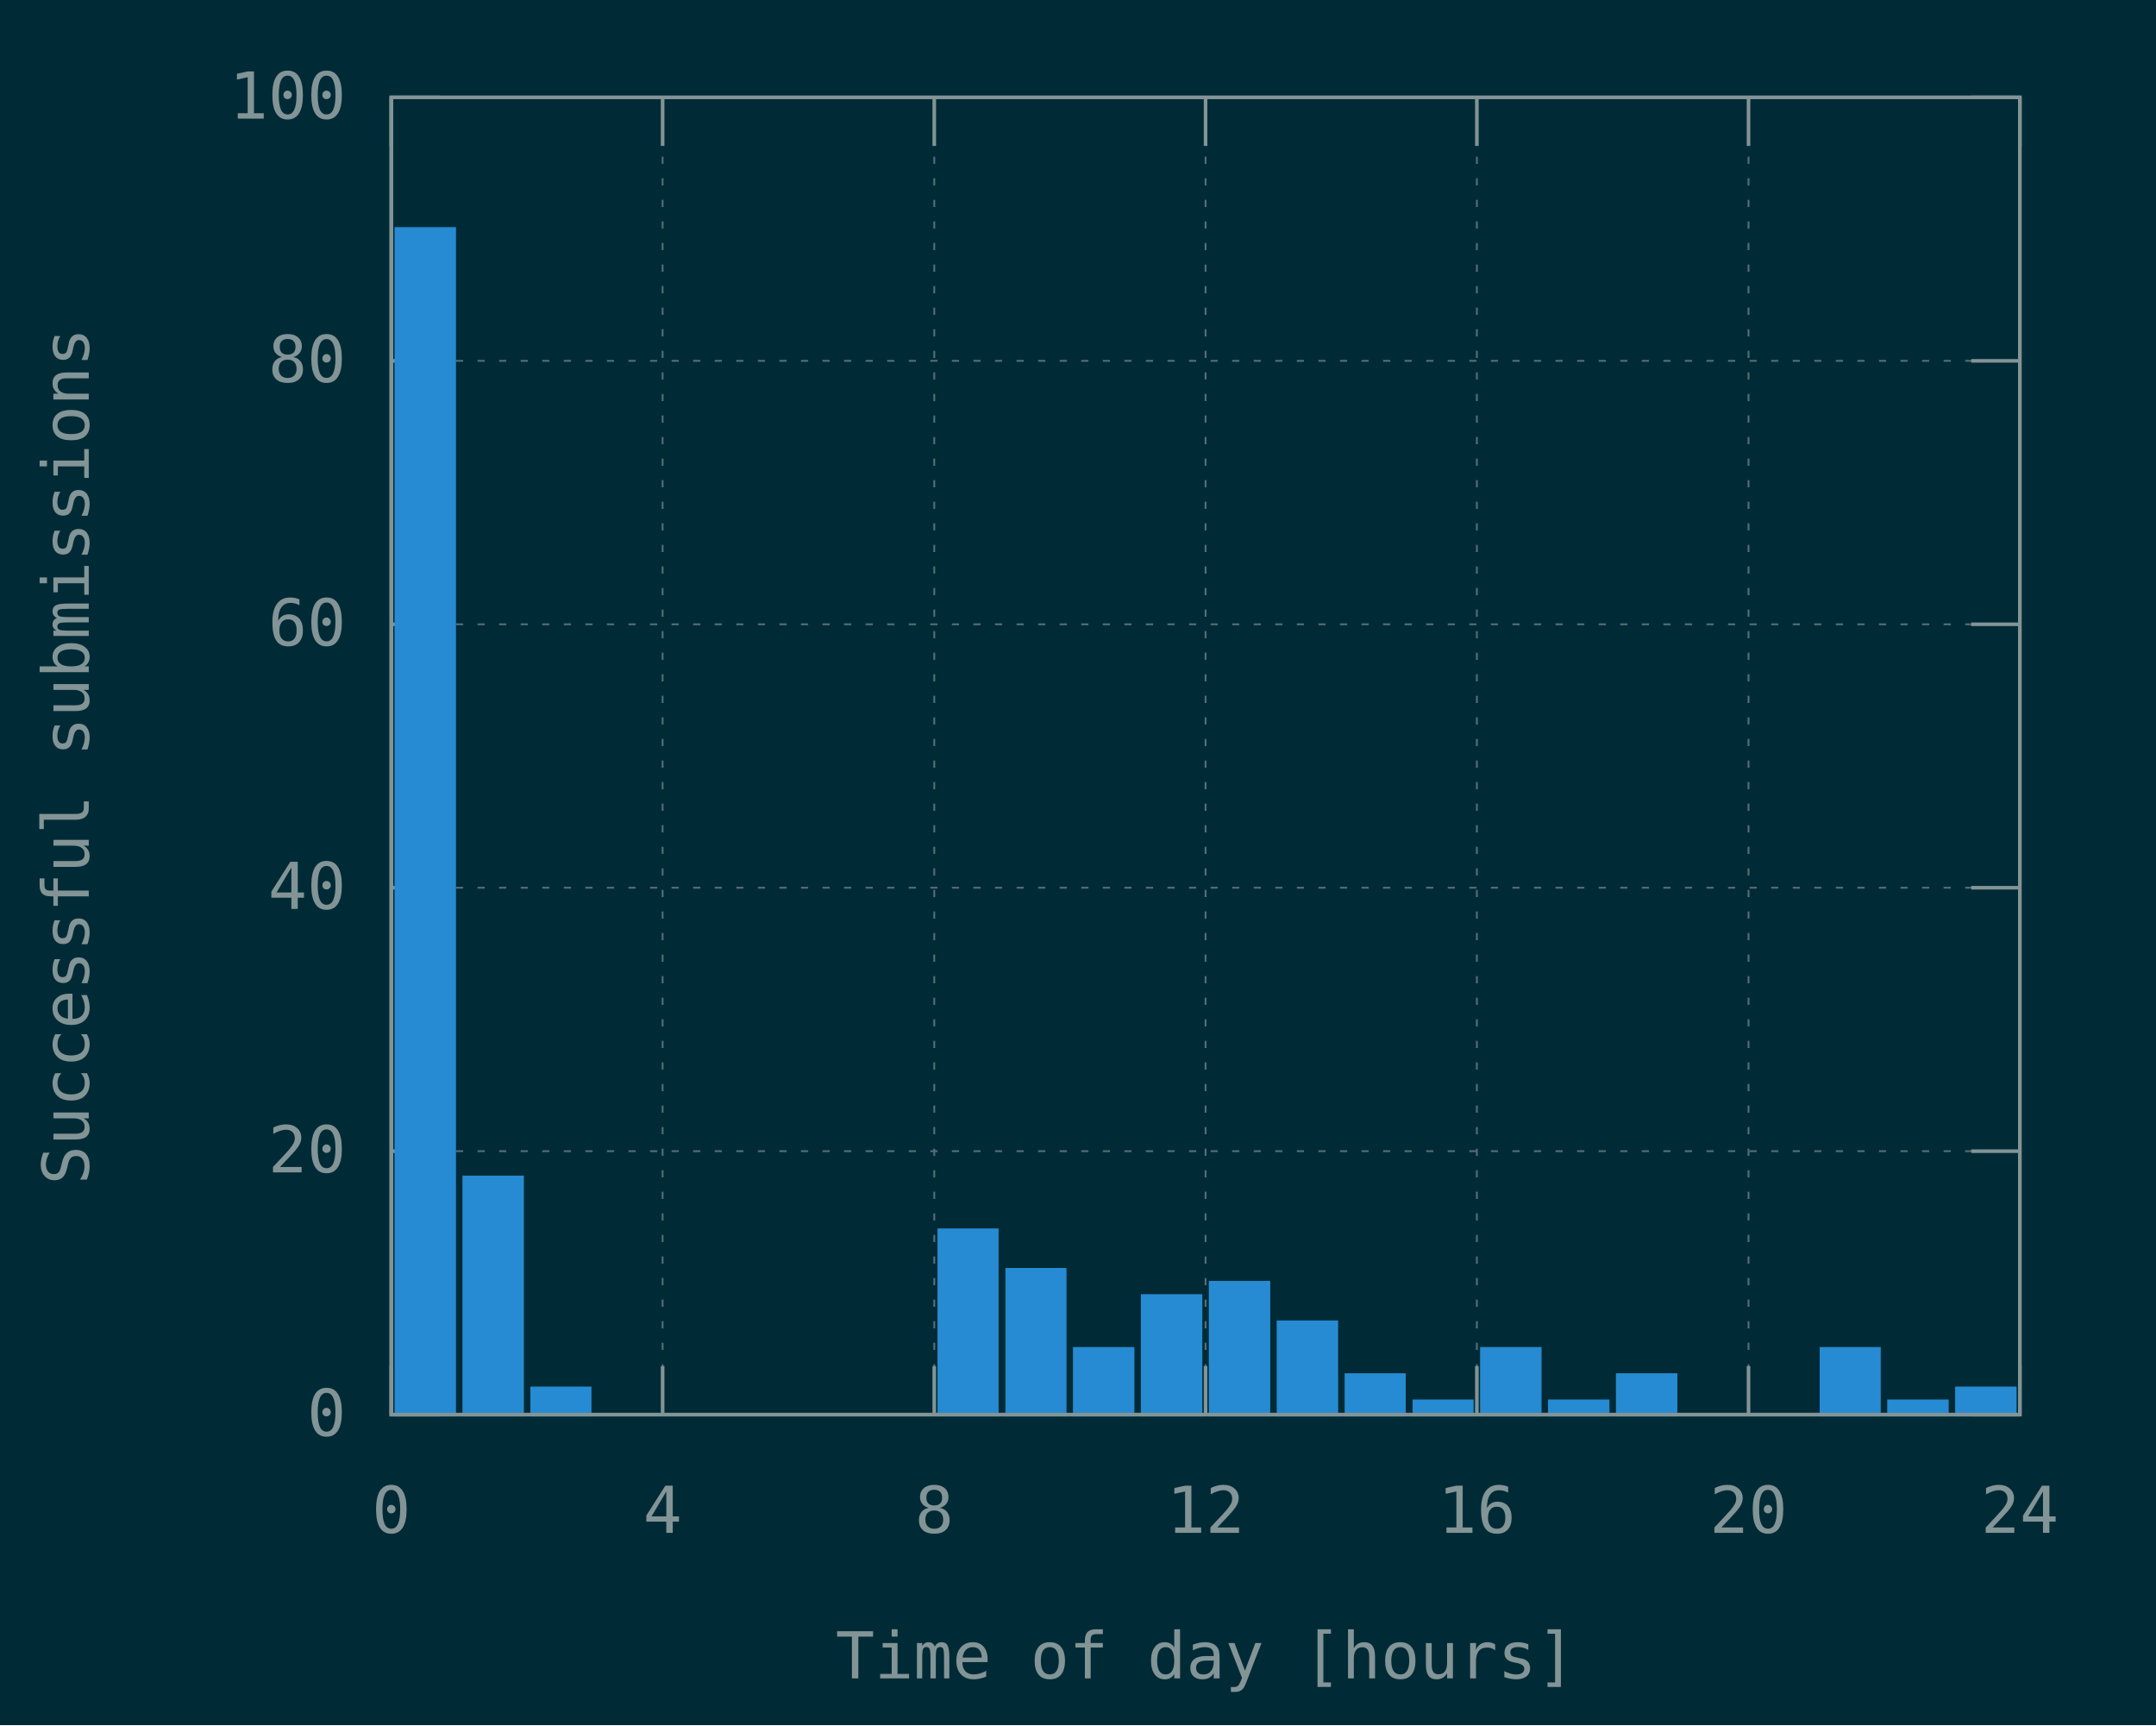
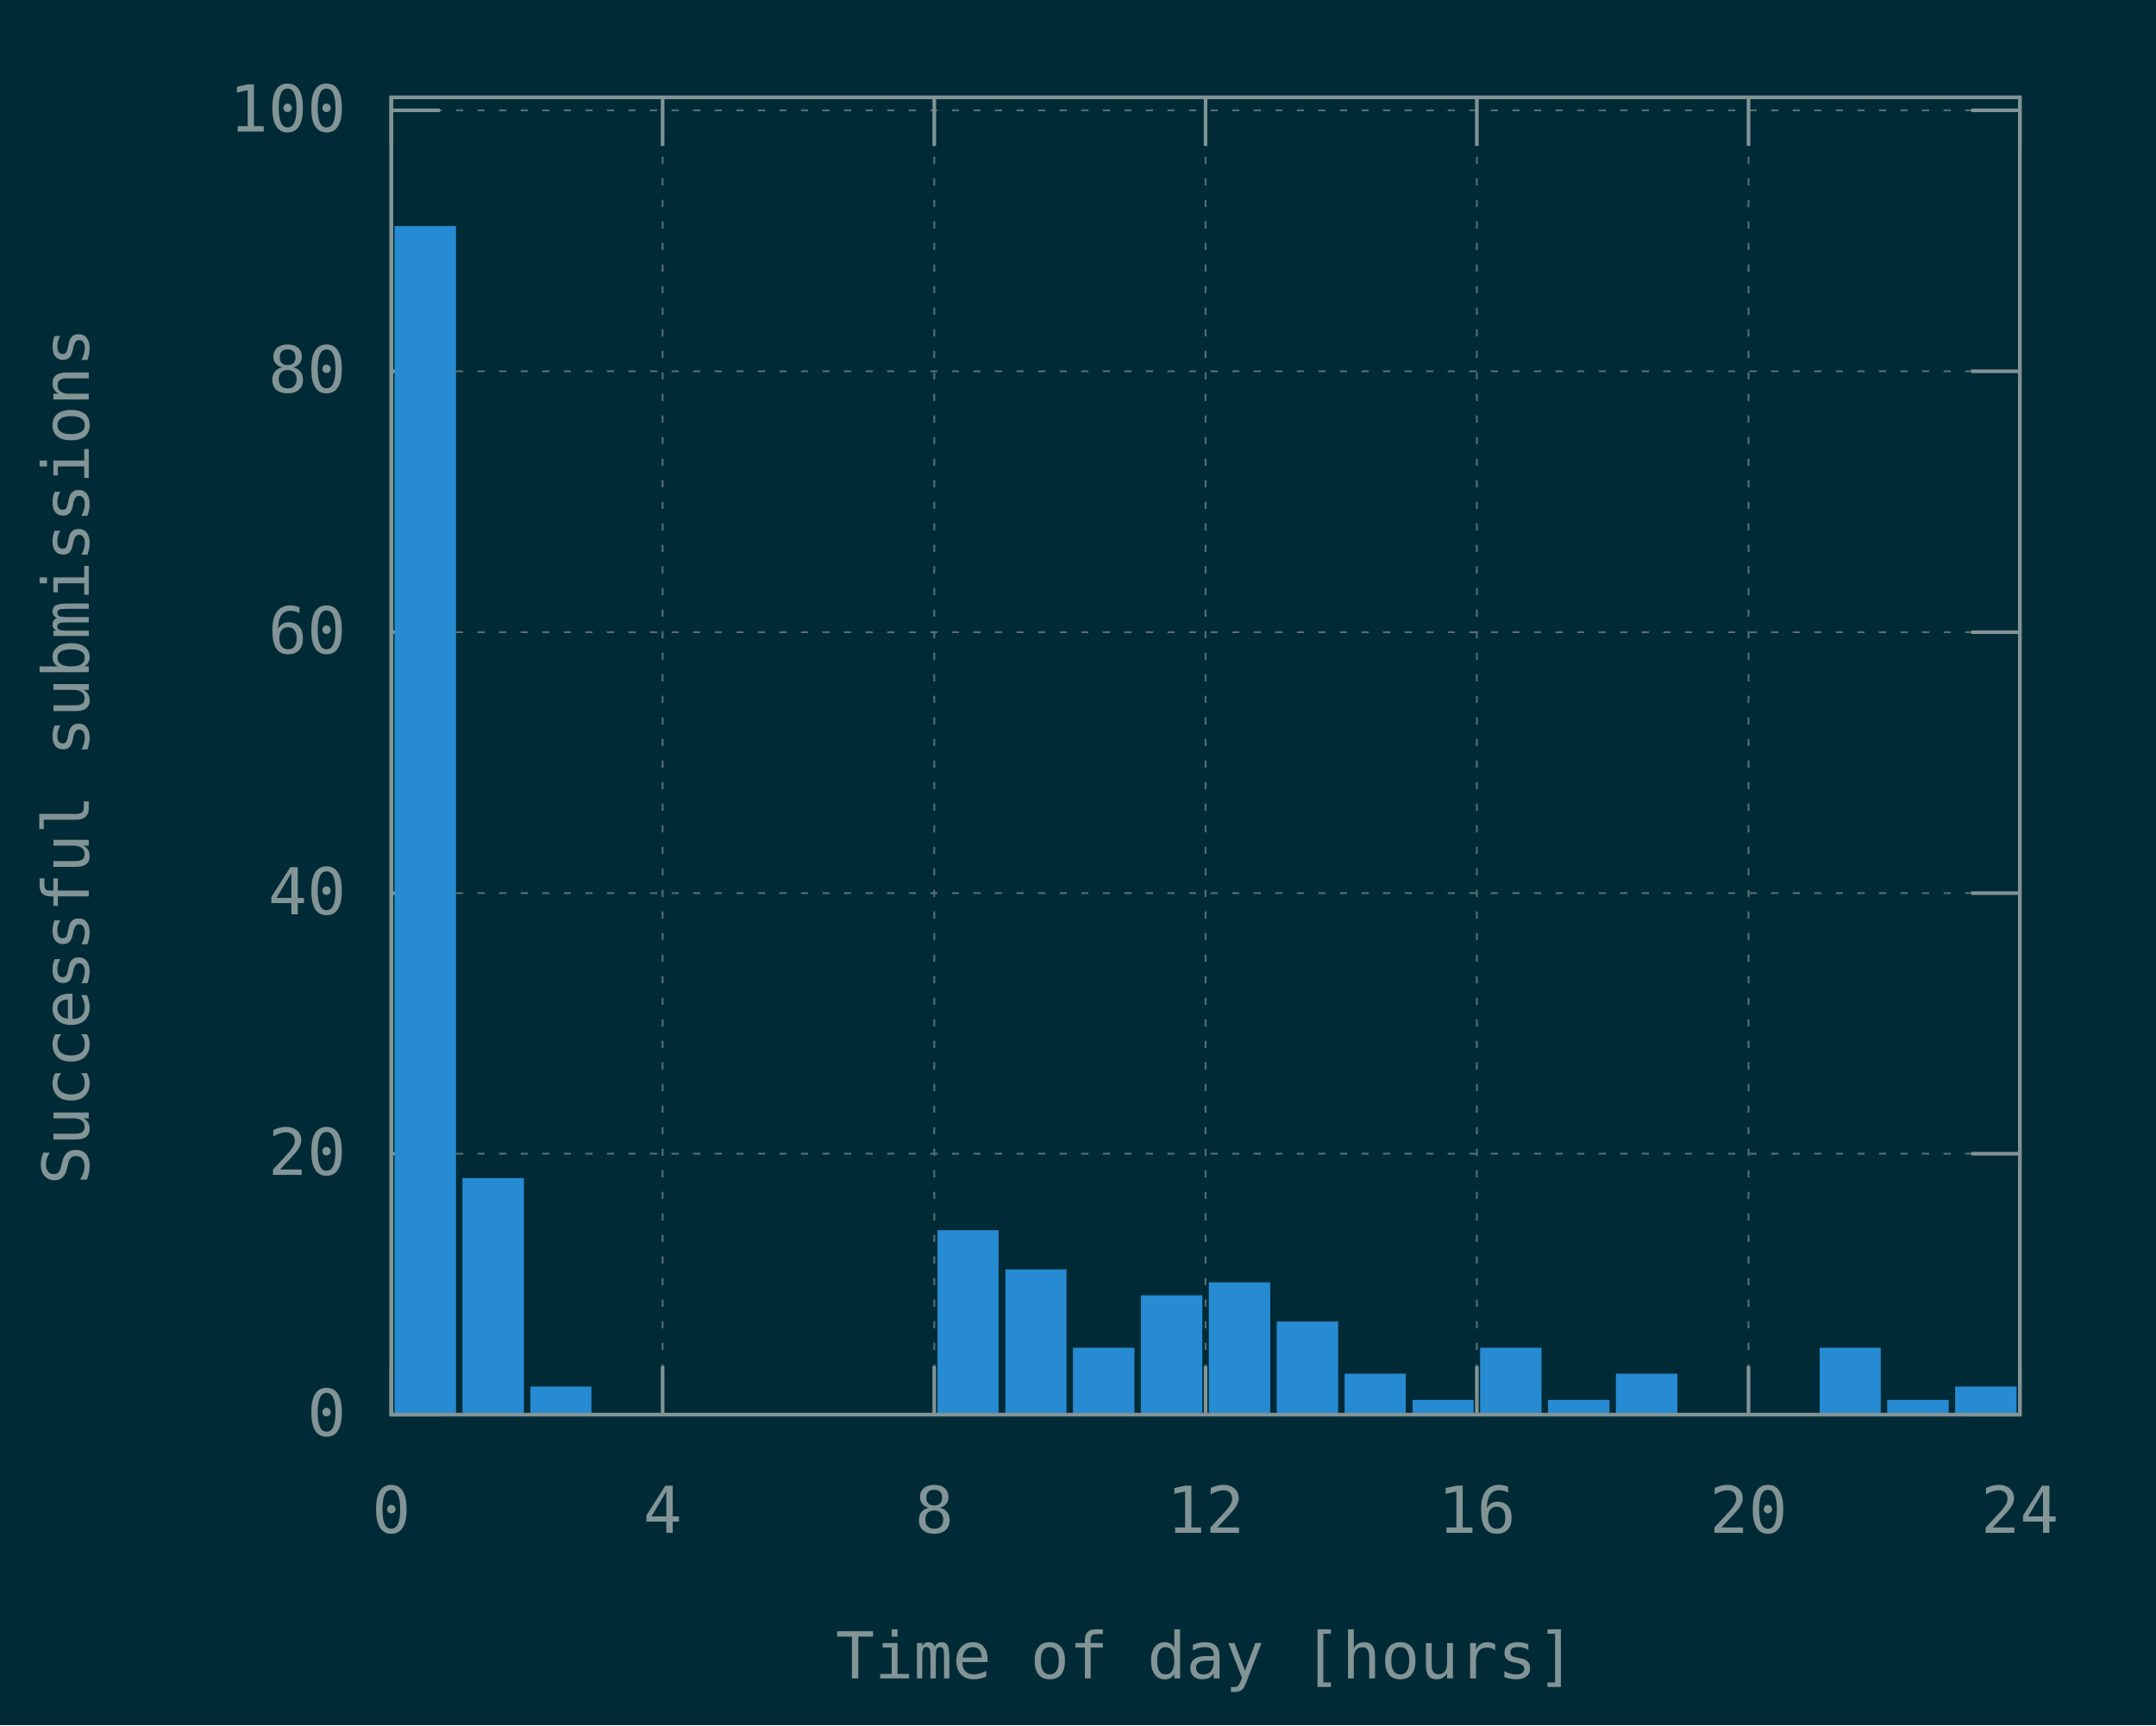
<svg xmlns="http://www.w3.org/2000/svg" xmlns:xlink="http://www.w3.org/1999/xlink" width="600" height="480" viewBox="0 0 600 480">
  <g id="gnuplot_canvas">
    <rect x="0" y="0" width="600" height="480" fill="#002b36" />
    <defs>
      <circle id="gpDot" r="0.5" stroke-width="0.5" stroke="currentColor" />
      <path id="gpPt0" stroke-width="0.148" stroke="currentColor" d="M-1,0 h2 M0,-1 v2" />
      <path id="gpPt1" stroke-width="0.148" stroke="currentColor" d="M-1,-1 L1,1 M1,-1 L-1,1" />
      <path id="gpPt2" stroke-width="0.148" stroke="currentColor" d="M-1,0 L1,0 M0,-1 L0,1 M-1,-1 L1,1 M-1,1 L1,-1" />
      <rect id="gpPt3" stroke-width="0.148" stroke="currentColor" x="-1" y="-1" width="2" height="2" />
      <rect id="gpPt4" stroke-width="0.148" stroke="currentColor" fill="currentColor" x="-1" y="-1" width="2" height="2" />
      <circle id="gpPt5" stroke-width="0.148" stroke="currentColor" cx="0" cy="0" r="1" />
      <use xlink:href="#gpPt5" id="gpPt6" fill="currentColor" stroke="none" />
      <path id="gpPt7" stroke-width="0.148" stroke="currentColor" d="M0,-1.33 L-1.33,0.67 L1.33,0.67 z" />
      <use xlink:href="#gpPt7" id="gpPt8" fill="currentColor" stroke="none" />
      <use xlink:href="#gpPt7" id="gpPt9" stroke="currentColor" transform="rotate(180)" />
      <use xlink:href="#gpPt9" id="gpPt10" fill="currentColor" stroke="none" />
      <use xlink:href="#gpPt3" id="gpPt11" stroke="currentColor" transform="rotate(45)" />
      <use xlink:href="#gpPt11" id="gpPt12" fill="currentColor" stroke="none" />
      <path id="gpPt13" stroke-width="0.148" stroke="currentColor" d="M0,1.330 L1.265,0.411 L0.782,-1.067 L-0.782,-1.076 L-1.265,0.411 z" />
      <use xlink:href="#gpPt13" id="gpPt14" fill="currentColor" stroke="none" />
      <filter id="textbox" filterUnits="objectBoundingBox" x="0" y="0" height="1" width="1">
        <feFlood flood-color="#002B36" flood-opacity="1" result="bgnd" />
        <feComposite in="SourceGraphic" in2="bgnd" operator="atop" />
      </filter>
      <filter id="greybox" filterUnits="objectBoundingBox" x="0" y="0" height="1" width="1">
        <feFlood flood-color="lightgrey" flood-opacity="1" result="grey" />
        <feComposite in="SourceGraphic" in2="grey" operator="atop" />
      </filter>
    </defs>
    <g fill="none" color="#002B36" stroke="currentColor" stroke-width="1.00" stroke-linecap="butt" stroke-linejoin="miter">
</g>
    <g fill="none" color="black" stroke="currentColor" stroke-width="1.00" stroke-linecap="butt" stroke-linejoin="miter">
</g>
    <g fill="none" color="black" stroke="rgb(131, 148, 150)" stroke-width="0.50" stroke-linecap="butt" stroke-linejoin="miter">
</g>
    <g fill="none" color="gray" stroke="currentColor" stroke-width="0.50" stroke-linecap="butt" stroke-linejoin="miter">
      <path stroke="rgb( 88, 110, 117)" stroke-dasharray="2,4" class="gridline" d="M108.9,393.6 L562.1,393.6  " />
    </g>
    <g fill="none" color="gray" stroke="rgb( 88, 110, 117)" stroke-width="1.00" stroke-linecap="butt" stroke-linejoin="miter">
</g>
    <g fill="none" color="black" stroke="currentColor" stroke-width="1.00" stroke-linecap="butt" stroke-linejoin="miter">
      <path stroke="rgb(131, 148, 150)" d="M108.9,393.6 L122.4,393.6 M562.1,393.6 L548.6,393.6  " />
      <g transform="translate(96.3,399.5)" stroke="none" fill="rgb(131,148,150)" font-family="Inconsolata" font-size="18.00" text-anchor="end">
        <text>
          <tspan font-family="Inconsolata"> 0</tspan>
        </text>
      </g>
    </g>
    <g fill="none" color="black" stroke="currentColor" stroke-width="1.00" stroke-linecap="butt" stroke-linejoin="miter">
</g>
    <g fill="none" color="black" stroke="rgb(131, 148, 150)" stroke-width="0.50" stroke-linecap="butt" stroke-linejoin="miter">
</g>
    <g fill="none" color="gray" stroke="currentColor" stroke-width="0.50" stroke-linecap="butt" stroke-linejoin="miter">
-       <path stroke="rgb( 88, 110, 117)" stroke-dasharray="2,4" class="gridline" d="M108.9,320.3 L562.1,320.3  " />
-     </g>
-     <g fill="none" color="gray" stroke="rgb( 88, 110, 117)" stroke-width="1.00" stroke-linecap="butt" stroke-linejoin="miter">
- </g>
-     <g fill="none" color="black" stroke="currentColor" stroke-width="1.00" stroke-linecap="butt" stroke-linejoin="miter">
-       <path stroke="rgb(131, 148, 150)" d="M108.9,320.3 L122.4,320.3 M562.1,320.3 L548.6,320.3  " />
-       <g transform="translate(96.3,326.2)" stroke="none" fill="rgb(131,148,150)" font-family="Inconsolata" font-size="18.00" text-anchor="end">
+       <path stroke="rgb( 88, 110, 117)" stroke-dasharray="2,4" class="gridline" d="M108.9,321.0 L562.1,321.0  " />
+     </g>
+     <g fill="none" color="gray" stroke="rgb( 88, 110, 117)" stroke-width="1.00" stroke-linecap="butt" stroke-linejoin="miter">
+ </g>
+     <g fill="none" color="black" stroke="currentColor" stroke-width="1.00" stroke-linecap="butt" stroke-linejoin="miter">
+       <path stroke="rgb(131, 148, 150)" d="M108.9,321.0 L122.4,321.0 M562.1,321.0 L548.6,321.0  " />
+       <g transform="translate(96.3,326.9)" stroke="none" fill="rgb(131,148,150)" font-family="Inconsolata" font-size="18.00" text-anchor="end">
        <text>
          <tspan font-family="Inconsolata"> 20</tspan>
        </text>
      </g>
    </g>
    <g fill="none" color="black" stroke="currentColor" stroke-width="1.00" stroke-linecap="butt" stroke-linejoin="miter">
</g>
    <g fill="none" color="black" stroke="rgb(131, 148, 150)" stroke-width="0.50" stroke-linecap="butt" stroke-linejoin="miter">
</g>
    <g fill="none" color="gray" stroke="currentColor" stroke-width="0.50" stroke-linecap="butt" stroke-linejoin="miter">
-       <path stroke="rgb( 88, 110, 117)" stroke-dasharray="2,4" class="gridline" d="M108.9,247.0 L562.1,247.0  " />
-     </g>
-     <g fill="none" color="gray" stroke="rgb( 88, 110, 117)" stroke-width="1.00" stroke-linecap="butt" stroke-linejoin="miter">
- </g>
-     <g fill="none" color="black" stroke="currentColor" stroke-width="1.00" stroke-linecap="butt" stroke-linejoin="miter">
-       <path stroke="rgb(131, 148, 150)" d="M108.9,247.0 L122.4,247.0 M562.1,247.0 L548.6,247.0  " />
-       <g transform="translate(96.3,252.9)" stroke="none" fill="rgb(131,148,150)" font-family="Inconsolata" font-size="18.00" text-anchor="end">
+       <path stroke="rgb( 88, 110, 117)" stroke-dasharray="2,4" class="gridline" d="M108.9,248.5 L562.1,248.5  " />
+     </g>
+     <g fill="none" color="gray" stroke="rgb( 88, 110, 117)" stroke-width="1.00" stroke-linecap="butt" stroke-linejoin="miter">
+ </g>
+     <g fill="none" color="black" stroke="currentColor" stroke-width="1.00" stroke-linecap="butt" stroke-linejoin="miter">
+       <path stroke="rgb(131, 148, 150)" d="M108.9,248.5 L122.4,248.5 M562.1,248.5 L548.6,248.5  " />
+       <g transform="translate(96.3,254.4)" stroke="none" fill="rgb(131,148,150)" font-family="Inconsolata" font-size="18.00" text-anchor="end">
        <text>
          <tspan font-family="Inconsolata"> 40</tspan>
        </text>
      </g>
    </g>
    <g fill="none" color="black" stroke="currentColor" stroke-width="1.00" stroke-linecap="butt" stroke-linejoin="miter">
</g>
    <g fill="none" color="black" stroke="rgb(131, 148, 150)" stroke-width="0.50" stroke-linecap="butt" stroke-linejoin="miter">
</g>
    <g fill="none" color="gray" stroke="currentColor" stroke-width="0.50" stroke-linecap="butt" stroke-linejoin="miter">
-       <path stroke="rgb( 88, 110, 117)" stroke-dasharray="2,4" class="gridline" d="M108.9,173.7 L562.1,173.7  " />
-     </g>
-     <g fill="none" color="gray" stroke="rgb( 88, 110, 117)" stroke-width="1.00" stroke-linecap="butt" stroke-linejoin="miter">
- </g>
-     <g fill="none" color="black" stroke="currentColor" stroke-width="1.00" stroke-linecap="butt" stroke-linejoin="miter">
-       <path stroke="rgb(131, 148, 150)" d="M108.9,173.7 L122.4,173.7 M562.1,173.7 L548.6,173.7  " />
-       <g transform="translate(96.3,179.6)" stroke="none" fill="rgb(131,148,150)" font-family="Inconsolata" font-size="18.00" text-anchor="end">
+       <path stroke="rgb( 88, 110, 117)" stroke-dasharray="2,4" class="gridline" d="M108.9,175.9 L562.1,175.9  " />
+     </g>
+     <g fill="none" color="gray" stroke="rgb( 88, 110, 117)" stroke-width="1.00" stroke-linecap="butt" stroke-linejoin="miter">
+ </g>
+     <g fill="none" color="black" stroke="currentColor" stroke-width="1.00" stroke-linecap="butt" stroke-linejoin="miter">
+       <path stroke="rgb(131, 148, 150)" d="M108.9,175.9 L122.4,175.9 M562.1,175.9 L548.6,175.9  " />
+       <g transform="translate(96.3,181.8)" stroke="none" fill="rgb(131,148,150)" font-family="Inconsolata" font-size="18.00" text-anchor="end">
        <text>
          <tspan font-family="Inconsolata"> 60</tspan>
        </text>
      </g>
    </g>
    <g fill="none" color="black" stroke="currentColor" stroke-width="1.00" stroke-linecap="butt" stroke-linejoin="miter">
</g>
    <g fill="none" color="black" stroke="rgb(131, 148, 150)" stroke-width="0.50" stroke-linecap="butt" stroke-linejoin="miter">
</g>
    <g fill="none" color="gray" stroke="currentColor" stroke-width="0.50" stroke-linecap="butt" stroke-linejoin="miter">
-       <path stroke="rgb( 88, 110, 117)" stroke-dasharray="2,4" class="gridline" d="M108.9,100.4 L562.1,100.4  " />
-     </g>
-     <g fill="none" color="gray" stroke="rgb( 88, 110, 117)" stroke-width="1.00" stroke-linecap="butt" stroke-linejoin="miter">
- </g>
-     <g fill="none" color="black" stroke="currentColor" stroke-width="1.00" stroke-linecap="butt" stroke-linejoin="miter">
-       <path stroke="rgb(131, 148, 150)" d="M108.9,100.4 L122.4,100.4 M562.1,100.4 L548.6,100.4  " />
-       <g transform="translate(96.3,106.3)" stroke="none" fill="rgb(131,148,150)" font-family="Inconsolata" font-size="18.00" text-anchor="end">
+       <path stroke="rgb( 88, 110, 117)" stroke-dasharray="2,4" class="gridline" d="M108.9,103.3 L562.1,103.3  " />
+     </g>
+     <g fill="none" color="gray" stroke="rgb( 88, 110, 117)" stroke-width="1.00" stroke-linecap="butt" stroke-linejoin="miter">
+ </g>
+     <g fill="none" color="black" stroke="currentColor" stroke-width="1.00" stroke-linecap="butt" stroke-linejoin="miter">
+       <path stroke="rgb(131, 148, 150)" d="M108.9,103.3 L122.4,103.3 M562.1,103.3 L548.6,103.3  " />
+       <g transform="translate(96.3,109.2)" stroke="none" fill="rgb(131,148,150)" font-family="Inconsolata" font-size="18.00" text-anchor="end">
        <text>
          <tspan font-family="Inconsolata"> 80</tspan>
        </text>
      </g>
    </g>
    <g fill="none" color="black" stroke="currentColor" stroke-width="1.00" stroke-linecap="butt" stroke-linejoin="miter">
</g>
    <g fill="none" color="black" stroke="rgb(131, 148, 150)" stroke-width="0.50" stroke-linecap="butt" stroke-linejoin="miter">
</g>
    <g fill="none" color="gray" stroke="currentColor" stroke-width="0.50" stroke-linecap="butt" stroke-linejoin="miter">
-       <path stroke="rgb( 88, 110, 117)" stroke-dasharray="2,4" class="gridline" d="M108.9,27.1 L562.1,27.1  " />
-     </g>
-     <g fill="none" color="gray" stroke="rgb( 88, 110, 117)" stroke-width="1.00" stroke-linecap="butt" stroke-linejoin="miter">
- </g>
-     <g fill="none" color="black" stroke="currentColor" stroke-width="1.00" stroke-linecap="butt" stroke-linejoin="miter">
-       <path stroke="rgb(131, 148, 150)" d="M108.9,27.1 L122.4,27.1 M562.1,27.1 L548.6,27.1  " />
-       <g transform="translate(96.3,33.0)" stroke="none" fill="rgb(131,148,150)" font-family="Inconsolata" font-size="18.00" text-anchor="end">
+       <path stroke="rgb( 88, 110, 117)" stroke-dasharray="2,4" class="gridline" d="M108.9,30.7 L562.1,30.7  " />
+     </g>
+     <g fill="none" color="gray" stroke="rgb( 88, 110, 117)" stroke-width="1.00" stroke-linecap="butt" stroke-linejoin="miter">
+ </g>
+     <g fill="none" color="black" stroke="currentColor" stroke-width="1.00" stroke-linecap="butt" stroke-linejoin="miter">
+       <path stroke="rgb(131, 148, 150)" d="M108.9,30.7 L122.4,30.7 M562.1,30.7 L548.6,30.7  " />
+       <g transform="translate(96.3,36.6)" stroke="none" fill="rgb(131,148,150)" font-family="Inconsolata" font-size="18.00" text-anchor="end">
        <text>
          <tspan font-family="Inconsolata"> 100</tspan>
        </text>
      </g>
    </g>
    <g fill="none" color="black" stroke="currentColor" stroke-width="1.00" stroke-linecap="butt" stroke-linejoin="miter">
</g>
    <g fill="none" color="black" stroke="rgb(131, 148, 150)" stroke-width="0.50" stroke-linecap="butt" stroke-linejoin="miter">
</g>
    <g fill="none" color="gray" stroke="currentColor" stroke-width="0.50" stroke-linecap="butt" stroke-linejoin="miter">
      <path stroke="rgb( 88, 110, 117)" stroke-dasharray="2,4" class="gridline" d="M108.9,393.6 L108.9,27.1  " />
    </g>
    <g fill="none" color="gray" stroke="rgb( 88, 110, 117)" stroke-width="1.00" stroke-linecap="butt" stroke-linejoin="miter">
</g>
    <g fill="none" color="black" stroke="currentColor" stroke-width="1.00" stroke-linecap="butt" stroke-linejoin="miter">
      <path stroke="rgb(131, 148, 150)" d="M108.9,393.6 L108.9,380.1 M108.9,27.1 L108.9,40.6  " />
      <g transform="translate(108.9,426.5)" stroke="none" fill="rgb(131,148,150)" font-family="Inconsolata" font-size="18.00" text-anchor="middle">
        <text>
          <tspan font-family="Inconsolata"> 0</tspan>
        </text>
      </g>
    </g>
    <g fill="none" color="black" stroke="currentColor" stroke-width="1.00" stroke-linecap="butt" stroke-linejoin="miter">
</g>
    <g fill="none" color="black" stroke="rgb(131, 148, 150)" stroke-width="0.50" stroke-linecap="butt" stroke-linejoin="miter">
</g>
    <g fill="none" color="gray" stroke="currentColor" stroke-width="0.50" stroke-linecap="butt" stroke-linejoin="miter">
      <path stroke="rgb( 88, 110, 117)" stroke-dasharray="2,4" class="gridline" d="M184.4,393.6 L184.4,27.1  " />
    </g>
    <g fill="none" color="gray" stroke="rgb( 88, 110, 117)" stroke-width="1.00" stroke-linecap="butt" stroke-linejoin="miter">
</g>
    <g fill="none" color="black" stroke="currentColor" stroke-width="1.00" stroke-linecap="butt" stroke-linejoin="miter">
      <path stroke="rgb(131, 148, 150)" d="M184.4,393.6 L184.4,380.1 M184.4,27.1 L184.4,40.6  " />
      <g transform="translate(184.4,426.5)" stroke="none" fill="rgb(131,148,150)" font-family="Inconsolata" font-size="18.00" text-anchor="middle">
        <text>
          <tspan font-family="Inconsolata"> 4</tspan>
        </text>
      </g>
    </g>
    <g fill="none" color="black" stroke="currentColor" stroke-width="1.00" stroke-linecap="butt" stroke-linejoin="miter">
</g>
    <g fill="none" color="black" stroke="rgb(131, 148, 150)" stroke-width="0.50" stroke-linecap="butt" stroke-linejoin="miter">
</g>
    <g fill="none" color="gray" stroke="currentColor" stroke-width="0.50" stroke-linecap="butt" stroke-linejoin="miter">
      <path stroke="rgb( 88, 110, 117)" stroke-dasharray="2,4" class="gridline" d="M260.0,393.6 L260.0,27.1  " />
    </g>
    <g fill="none" color="gray" stroke="rgb( 88, 110, 117)" stroke-width="1.00" stroke-linecap="butt" stroke-linejoin="miter">
</g>
    <g fill="none" color="black" stroke="currentColor" stroke-width="1.00" stroke-linecap="butt" stroke-linejoin="miter">
      <path stroke="rgb(131, 148, 150)" d="M260.0,393.6 L260.0,380.1 M260.0,27.1 L260.0,40.6  " />
      <g transform="translate(260.0,426.5)" stroke="none" fill="rgb(131,148,150)" font-family="Inconsolata" font-size="18.00" text-anchor="middle">
        <text>
          <tspan font-family="Inconsolata"> 8</tspan>
        </text>
      </g>
    </g>
    <g fill="none" color="black" stroke="currentColor" stroke-width="1.00" stroke-linecap="butt" stroke-linejoin="miter">
</g>
    <g fill="none" color="black" stroke="rgb(131, 148, 150)" stroke-width="0.50" stroke-linecap="butt" stroke-linejoin="miter">
</g>
    <g fill="none" color="gray" stroke="currentColor" stroke-width="0.50" stroke-linecap="butt" stroke-linejoin="miter">
      <path stroke="rgb( 88, 110, 117)" stroke-dasharray="2,4" class="gridline" d="M335.5,393.6 L335.5,27.1  " />
    </g>
    <g fill="none" color="gray" stroke="rgb( 88, 110, 117)" stroke-width="1.00" stroke-linecap="butt" stroke-linejoin="miter">
</g>
    <g fill="none" color="black" stroke="currentColor" stroke-width="1.00" stroke-linecap="butt" stroke-linejoin="miter">
      <path stroke="rgb(131, 148, 150)" d="M335.5,393.6 L335.5,380.1 M335.5,27.1 L335.5,40.6  " />
      <g transform="translate(335.5,426.5)" stroke="none" fill="rgb(131,148,150)" font-family="Inconsolata" font-size="18.00" text-anchor="middle">
        <text>
          <tspan font-family="Inconsolata"> 12</tspan>
        </text>
      </g>
    </g>
    <g fill="none" color="black" stroke="currentColor" stroke-width="1.00" stroke-linecap="butt" stroke-linejoin="miter">
</g>
    <g fill="none" color="black" stroke="rgb(131, 148, 150)" stroke-width="0.50" stroke-linecap="butt" stroke-linejoin="miter">
</g>
    <g fill="none" color="gray" stroke="currentColor" stroke-width="0.50" stroke-linecap="butt" stroke-linejoin="miter">
      <path stroke="rgb( 88, 110, 117)" stroke-dasharray="2,4" class="gridline" d="M411.0,393.6 L411.0,27.1  " />
    </g>
    <g fill="none" color="gray" stroke="rgb( 88, 110, 117)" stroke-width="1.00" stroke-linecap="butt" stroke-linejoin="miter">
</g>
    <g fill="none" color="black" stroke="currentColor" stroke-width="1.00" stroke-linecap="butt" stroke-linejoin="miter">
      <path stroke="rgb(131, 148, 150)" d="M411.0,393.6 L411.0,380.1 M411.0,27.1 L411.0,40.6  " />
      <g transform="translate(411.0,426.5)" stroke="none" fill="rgb(131,148,150)" font-family="Inconsolata" font-size="18.00" text-anchor="middle">
        <text>
          <tspan font-family="Inconsolata"> 16</tspan>
        </text>
      </g>
    </g>
    <g fill="none" color="black" stroke="currentColor" stroke-width="1.00" stroke-linecap="butt" stroke-linejoin="miter">
</g>
    <g fill="none" color="black" stroke="rgb(131, 148, 150)" stroke-width="0.50" stroke-linecap="butt" stroke-linejoin="miter">
</g>
    <g fill="none" color="gray" stroke="currentColor" stroke-width="0.50" stroke-linecap="butt" stroke-linejoin="miter">
      <path stroke="rgb( 88, 110, 117)" stroke-dasharray="2,4" class="gridline" d="M486.6,393.6 L486.6,40.6 L486.6,27.1  " />
    </g>
    <g fill="none" color="gray" stroke="rgb( 88, 110, 117)" stroke-width="1.00" stroke-linecap="butt" stroke-linejoin="miter">
</g>
    <g fill="none" color="black" stroke="currentColor" stroke-width="1.00" stroke-linecap="butt" stroke-linejoin="miter">
      <path stroke="rgb(131, 148, 150)" d="M486.6,393.6 L486.6,380.1 M486.6,27.1 L486.6,40.6  " />
      <g transform="translate(486.6,426.5)" stroke="none" fill="rgb(131,148,150)" font-family="Inconsolata" font-size="18.00" text-anchor="middle">
        <text>
          <tspan font-family="Inconsolata"> 20</tspan>
        </text>
      </g>
    </g>
    <g fill="none" color="black" stroke="currentColor" stroke-width="1.00" stroke-linecap="butt" stroke-linejoin="miter">
</g>
    <g fill="none" color="black" stroke="rgb(131, 148, 150)" stroke-width="0.50" stroke-linecap="butt" stroke-linejoin="miter">
</g>
    <g fill="none" color="gray" stroke="currentColor" stroke-width="0.50" stroke-linecap="butt" stroke-linejoin="miter">
      <path stroke="rgb( 88, 110, 117)" stroke-dasharray="2,4" class="gridline" d="M562.1,393.6 L562.1,27.1  " />
    </g>
    <g fill="none" color="gray" stroke="rgb( 88, 110, 117)" stroke-width="1.00" stroke-linecap="butt" stroke-linejoin="miter">
</g>
    <g fill="none" color="black" stroke="currentColor" stroke-width="1.00" stroke-linecap="butt" stroke-linejoin="miter">
      <path stroke="rgb(131, 148, 150)" d="M562.1,393.6 L562.1,380.1 M562.1,27.1 L562.1,40.6  " />
      <g transform="translate(562.1,426.5)" stroke="none" fill="rgb(131,148,150)" font-family="Inconsolata" font-size="18.00" text-anchor="middle">
        <text>
          <tspan font-family="Inconsolata"> 24</tspan>
        </text>
      </g>
    </g>
    <g fill="none" color="black" stroke="currentColor" stroke-width="1.00" stroke-linecap="butt" stroke-linejoin="miter">
</g>
    <g fill="none" color="black" stroke="currentColor" stroke-width="1.00" stroke-linecap="butt" stroke-linejoin="miter">
      <path stroke="rgb(131, 148, 150)" d="M108.9,27.1 L108.9,393.6 L562.1,393.6 L562.1,27.1 L108.9,27.1 Z  " />
    </g>
    <g fill="none" color="black" stroke="currentColor" stroke-width="1.00" stroke-linecap="butt" stroke-linejoin="miter">
      <g transform="translate(24.7,210.4) rotate(270)" stroke="none" fill="rgb(131,148,150)" font-family="Inconsolata" font-size="18.00" text-anchor="middle">
        <text>
          <tspan font-family="Inconsolata">Successful submissions</tspan>
        </text>
      </g>
    </g>
    <g fill="none" color="black" stroke="currentColor" stroke-width="1.00" stroke-linecap="butt" stroke-linejoin="miter">
      <g transform="translate(335.5,467.0)" stroke="none" fill="rgb(131,148,150)" font-family="Inconsolata" font-size="18.00" text-anchor="middle">
        <text>
          <tspan font-family="Inconsolata">Time of day [hours]</tspan>
        </text>
      </g>
    </g>
    <g fill="none" color="black" stroke="currentColor" stroke-width="1.00" stroke-linecap="butt" stroke-linejoin="miter">
</g>
    <g id="gnuplot_plot_1">
      <g fill="none" color="black" stroke="currentColor" stroke-width="1.00" stroke-linecap="butt" stroke-linejoin="miter">
        <g stroke="none" shape-rendering="crispEdges">
-           <polygon fill="rgb( 38, 139, 210)" points="110.3,393.6 126.5,393.6 126.5,63.6 110.3,63.6 " />
-         </g>
-         <path stroke="rgb( 38, 139, 210)" d="M110.3,393.6 L110.3,63.7 L126.4,63.7 L126.4,393.6 L110.3,393.6 Z  " />
-         <g stroke="none" shape-rendering="crispEdges">
-           <polygon fill="rgb( 38, 139, 210)" points="129.2,393.6 145.4,393.6 145.4,327.5 129.2,327.5 " />
-         </g>
-         <path stroke="rgb( 38, 139, 210)" d="M129.2,393.6 L129.2,327.6 L145.3,327.6 L145.3,393.6 L129.2,393.6 Z  " />
+           <polygon fill="rgb( 38, 139, 210)" points="110.3,393.6 126.5,393.6 126.5,63.3 110.3,63.3 " />
+         </g>
+         <path stroke="rgb( 38, 139, 210)" d="M110.3,393.6 L110.3,63.4 L126.4,63.4 L126.4,393.6 L110.3,393.6 Z  " />
+         <g stroke="none" shape-rendering="crispEdges">
+           <polygon fill="rgb( 38, 139, 210)" points="129.2,393.6 145.4,393.6 145.4,328.2 129.2,328.2 " />
+         </g>
+         <path stroke="rgb( 38, 139, 210)" d="M129.2,393.6 L129.2,328.3 L145.3,328.3 L145.3,393.6 L129.2,393.6 Z  " />
        <g stroke="none" shape-rendering="crispEdges">
          <polygon fill="rgb( 38, 139, 210)" points="148.1,393.6 164.2,393.6 164.2,386.2 148.1,386.2 " />
        </g>
        <path stroke="rgb( 38, 139, 210)" d="M148.1,393.6 L148.1,386.3 L164.1,386.3 L164.1,393.6 L148.1,393.6 Z  " />
        <g stroke="none" shape-rendering="crispEdges">
-           <polygon fill="rgb( 38, 139, 210)" points="261.4,393.6 277.5,393.6 277.5,342.2 261.4,342.2 " />
-         </g>
-         <path stroke="rgb( 38, 139, 210)" d="M261.4,393.6 L261.4,342.3 L277.4,342.3 L277.4,393.6 L261.4,393.6 Z  " />
-         <g stroke="none" shape-rendering="crispEdges">
-           <polygon fill="rgb( 38, 139, 210)" points="280.3,393.6 296.4,393.6 296.4,353.2 280.3,353.2 " />
-         </g>
-         <path stroke="rgb( 38, 139, 210)" d="M280.3,393.6 L280.3,353.3 L296.3,353.3 L296.3,393.6 L280.3,393.6 Z  " />
-         <g stroke="none" shape-rendering="crispEdges">
-           <polygon fill="rgb( 38, 139, 210)" points="299.1,393.6 315.3,393.6 315.3,375.2 299.1,375.2 " />
-         </g>
-         <path stroke="rgb( 38, 139, 210)" d="M299.1,393.6 L299.1,375.3 L315.2,375.3 L315.2,393.6 L299.1,393.6 Z  " />
-         <g stroke="none" shape-rendering="crispEdges">
-           <polygon fill="rgb( 38, 139, 210)" points="318.0,393.6 334.2,393.6 334.2,360.5 318.0,360.5 " />
-         </g>
-         <path stroke="rgb( 38, 139, 210)" d="M318.0,393.6 L318.0,360.6 L334.1,360.6 L334.1,393.6 L318.0,393.6 Z  " />
-         <g stroke="none" shape-rendering="crispEdges">
-           <polygon fill="rgb( 38, 139, 210)" points="336.9,393.6 353.1,393.6 353.1,356.8 336.9,356.8 " />
-         </g>
-         <path stroke="rgb( 38, 139, 210)" d="M336.9,393.6 L336.9,356.9 L353.0,356.9 L353.0,393.6 L336.9,393.6 Z  " />
-         <g stroke="none" shape-rendering="crispEdges">
-           <polygon fill="rgb( 38, 139, 210)" points="355.8,393.6 372.0,393.6 372.0,367.8 355.8,367.8 " />
-         </g>
-         <path stroke="rgb( 38, 139, 210)" d="M355.8,393.6 L355.8,367.9 L371.9,367.9 L371.9,393.6 L355.8,393.6 Z  " />
-         <g stroke="none" shape-rendering="crispEdges">
-           <polygon fill="rgb( 38, 139, 210)" points="374.7,393.6 390.8,393.6 390.8,382.5 374.7,382.5 " />
-         </g>
-         <path stroke="rgb( 38, 139, 210)" d="M374.7,393.6 L374.7,382.6 L390.7,382.6 L390.7,393.6 L374.7,393.6 Z  " />
-         <g stroke="none" shape-rendering="crispEdges">
-           <polygon fill="rgb( 38, 139, 210)" points="393.6,393.6 409.7,393.6 409.7,389.8 393.6,389.8 " />
-         </g>
-         <path stroke="rgb( 38, 139, 210)" d="M393.6,393.6 L393.6,389.9 L409.6,389.9 L409.6,393.6 L393.6,393.6 Z  " />
-         <g stroke="none" shape-rendering="crispEdges">
-           <polygon fill="rgb( 38, 139, 210)" points="412.4,393.6 428.6,393.6 428.6,375.2 412.4,375.2 " />
-         </g>
-         <path stroke="rgb( 38, 139, 210)" d="M412.4,393.6 L412.4,375.3 L428.5,375.3 L428.5,393.6 L412.4,393.6 Z  " />
-         <g stroke="none" shape-rendering="crispEdges">
-           <polygon fill="rgb( 38, 139, 210)" points="431.3,393.6 447.5,393.6 447.5,389.8 431.3,389.8 " />
-         </g>
-         <path stroke="rgb( 38, 139, 210)" d="M431.3,393.6 L431.3,389.9 L447.4,389.9 L447.4,393.6 L431.3,393.6 Z  " />
-         <g stroke="none" shape-rendering="crispEdges">
-           <polygon fill="rgb( 38, 139, 210)" points="450.2,393.6 466.4,393.6 466.4,382.5 450.2,382.5 " />
-         </g>
-         <path stroke="rgb( 38, 139, 210)" d="M450.2,393.6 L450.2,382.6 L466.3,382.6 L466.3,393.6 L450.2,393.6 Z  " />
-         <g stroke="none" shape-rendering="crispEdges">
-           <polygon fill="rgb( 38, 139, 210)" points="506.9,393.6 523.0,393.6 523.0,375.2 506.9,375.2 " />
-         </g>
-         <path stroke="rgb( 38, 139, 210)" d="M506.9,393.6 L506.9,375.3 L522.9,375.3 L522.9,393.6 L506.9,393.6 Z  " />
-         <g stroke="none" shape-rendering="crispEdges">
-           <polygon fill="rgb( 38, 139, 210)" points="525.7,393.6 541.9,393.6 541.9,389.8 525.7,389.8 " />
-         </g>
-         <path stroke="rgb( 38, 139, 210)" d="M525.7,393.6 L525.7,389.9 L541.8,389.9 L541.8,393.6 L525.7,393.6 Z  " />
+           <polygon fill="rgb( 38, 139, 210)" points="261.4,393.6 277.5,393.6 277.5,342.7 261.4,342.7 " />
+         </g>
+         <path stroke="rgb( 38, 139, 210)" d="M261.4,393.6 L261.4,342.8 L277.4,342.8 L277.4,393.6 L261.4,393.6 Z  " />
+         <g stroke="none" shape-rendering="crispEdges">
+           <polygon fill="rgb( 38, 139, 210)" points="280.3,393.6 296.4,393.6 296.4,353.6 280.3,353.6 " />
+         </g>
+         <path stroke="rgb( 38, 139, 210)" d="M280.3,393.6 L280.3,353.7 L296.3,353.7 L296.3,393.6 L280.3,393.6 Z  " />
+         <g stroke="none" shape-rendering="crispEdges">
+           <polygon fill="rgb( 38, 139, 210)" points="299.1,393.6 315.3,393.6 315.3,375.4 299.1,375.4 " />
+         </g>
+         <path stroke="rgb( 38, 139, 210)" d="M299.1,393.6 L299.1,375.5 L315.2,375.5 L315.2,393.6 L299.1,393.6 Z  " />
+         <g stroke="none" shape-rendering="crispEdges">
+           <polygon fill="rgb( 38, 139, 210)" points="318.0,393.6 334.2,393.6 334.2,360.8 318.0,360.8 " />
+         </g>
+         <path stroke="rgb( 38, 139, 210)" d="M318.0,393.6 L318.0,360.9 L334.1,360.9 L334.1,393.6 L318.0,393.6 Z  " />
+         <g stroke="none" shape-rendering="crispEdges">
+           <polygon fill="rgb( 38, 139, 210)" points="336.9,393.6 353.1,393.6 353.1,357.2 336.9,357.2 " />
+         </g>
+         <path stroke="rgb( 38, 139, 210)" d="M336.9,393.6 L336.9,357.3 L353.0,357.3 L353.0,393.6 L336.9,393.6 Z  " />
+         <g stroke="none" shape-rendering="crispEdges">
+           <polygon fill="rgb( 38, 139, 210)" points="355.8,393.6 372.0,393.6 372.0,368.1 355.8,368.1 " />
+         </g>
+         <path stroke="rgb( 38, 139, 210)" d="M355.8,393.6 L355.8,368.2 L371.9,368.2 L371.9,393.6 L355.8,393.6 Z  " />
+         <g stroke="none" shape-rendering="crispEdges">
+           <polygon fill="rgb( 38, 139, 210)" points="374.7,393.6 390.8,393.6 390.8,382.6 374.7,382.6 " />
+         </g>
+         <path stroke="rgb( 38, 139, 210)" d="M374.7,393.6 L374.7,382.7 L390.7,382.7 L390.7,393.6 L374.7,393.6 Z  " />
+         <g stroke="none" shape-rendering="crispEdges">
+           <polygon fill="rgb( 38, 139, 210)" points="393.6,393.6 409.7,393.6 409.7,389.9 393.6,389.9 " />
+         </g>
+         <path stroke="rgb( 38, 139, 210)" d="M393.6,393.6 L393.6,390.0 L409.6,390.0 L409.6,393.6 L393.6,393.6 Z  " />
+         <g stroke="none" shape-rendering="crispEdges">
+           <polygon fill="rgb( 38, 139, 210)" points="412.4,393.6 428.6,393.6 428.6,375.4 412.4,375.4 " />
+         </g>
+         <path stroke="rgb( 38, 139, 210)" d="M412.4,393.6 L412.4,375.5 L428.5,375.5 L428.5,393.6 L412.4,393.6 Z  " />
+         <g stroke="none" shape-rendering="crispEdges">
+           <polygon fill="rgb( 38, 139, 210)" points="431.3,393.6 447.5,393.6 447.5,389.9 431.3,389.9 " />
+         </g>
+         <path stroke="rgb( 38, 139, 210)" d="M431.3,393.6 L431.3,390.0 L447.4,390.0 L447.4,393.6 L431.3,393.6 Z  " />
+         <g stroke="none" shape-rendering="crispEdges">
+           <polygon fill="rgb( 38, 139, 210)" points="450.2,393.6 466.4,393.6 466.4,382.6 450.2,382.6 " />
+         </g>
+         <path stroke="rgb( 38, 139, 210)" d="M450.2,393.6 L450.2,382.7 L466.3,382.7 L466.3,393.6 L450.2,393.6 Z  " />
+         <g stroke="none" shape-rendering="crispEdges">
+           <polygon fill="rgb( 38, 139, 210)" points="506.9,393.6 523.0,393.6 523.0,375.4 506.9,375.4 " />
+         </g>
+         <path stroke="rgb( 38, 139, 210)" d="M506.9,393.6 L506.9,375.5 L522.9,375.5 L522.9,393.6 L506.9,393.6 Z  " />
+         <g stroke="none" shape-rendering="crispEdges">
+           <polygon fill="rgb( 38, 139, 210)" points="525.7,393.6 541.9,393.6 541.9,389.9 525.7,389.9 " />
+         </g>
+         <path stroke="rgb( 38, 139, 210)" d="M525.7,393.6 L525.7,390.0 L541.8,390.0 L541.8,393.6 L525.7,393.6 Z  " />
        <g stroke="none" shape-rendering="crispEdges">
          <polygon fill="rgb( 38, 139, 210)" points="544.6,393.6 560.8,393.6 560.8,386.2 544.6,386.2 " />
        </g>
        <path stroke="rgb( 38, 139, 210)" d="M544.6,393.6 L544.6,386.3 L560.7,386.3 L560.7,393.6 L544.6,393.6 Z  " />
      </g>
    </g>
    <g fill="none" color="#002B36" stroke="rgb( 38, 139, 210)" stroke-width="2.00" stroke-linecap="butt" stroke-linejoin="miter">
</g>
    <g fill="none" color="black" stroke="currentColor" stroke-width="2.00" stroke-linecap="butt" stroke-linejoin="miter">
</g>
    <g fill="none" color="black" stroke="black" stroke-width="1.00" stroke-linecap="butt" stroke-linejoin="miter">
</g>
    <g fill="none" color="black" stroke="currentColor" stroke-width="1.00" stroke-linecap="butt" stroke-linejoin="miter">
      <path stroke="rgb(131, 148, 150)" d="M108.9,27.1 L108.9,393.6 L562.1,393.6 L562.1,27.1 L108.9,27.1 Z  " />
    </g>
    <g fill="none" color="black" stroke="currentColor" stroke-width="1.00" stroke-linecap="butt" stroke-linejoin="miter">
</g>
  </g>
</svg>
